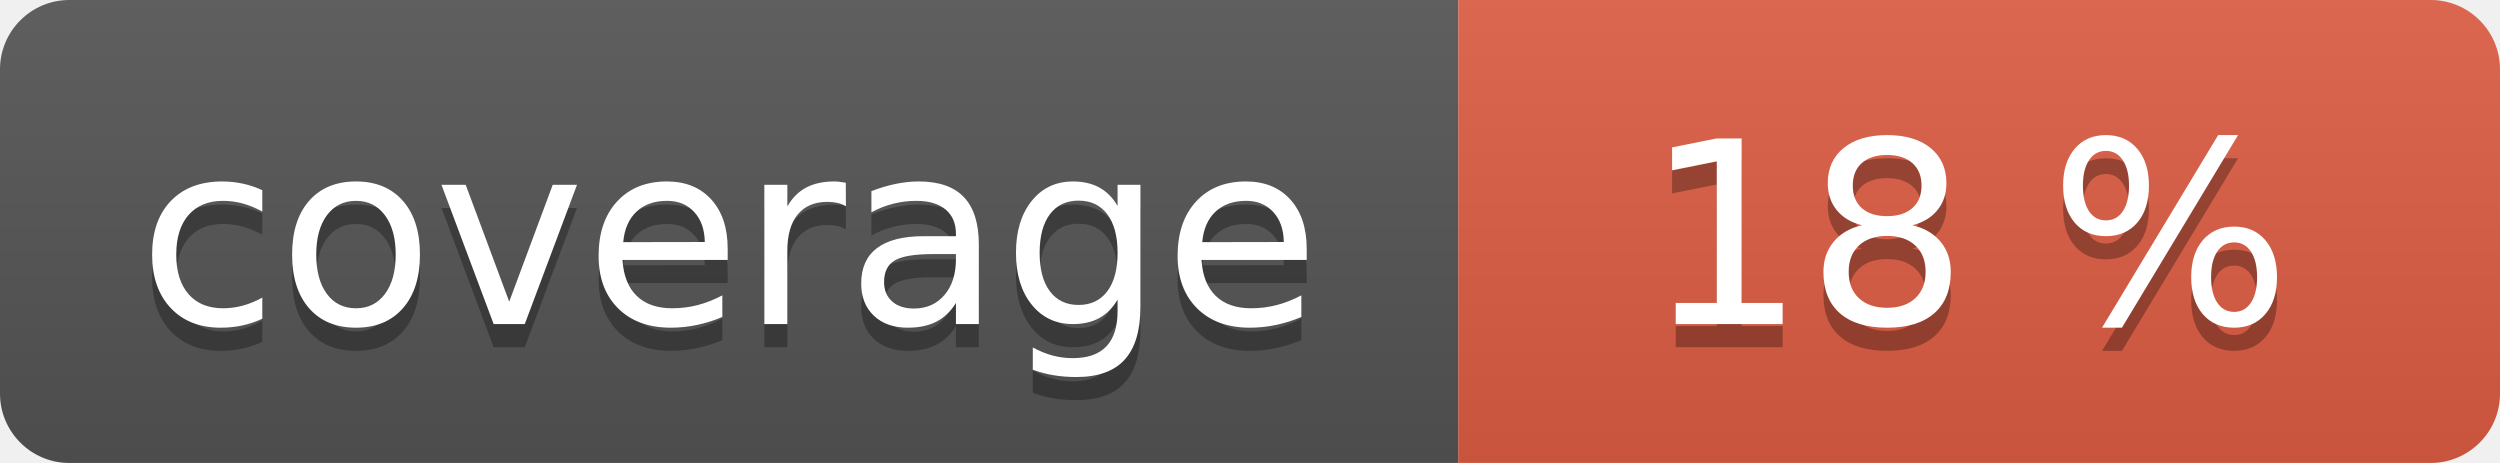
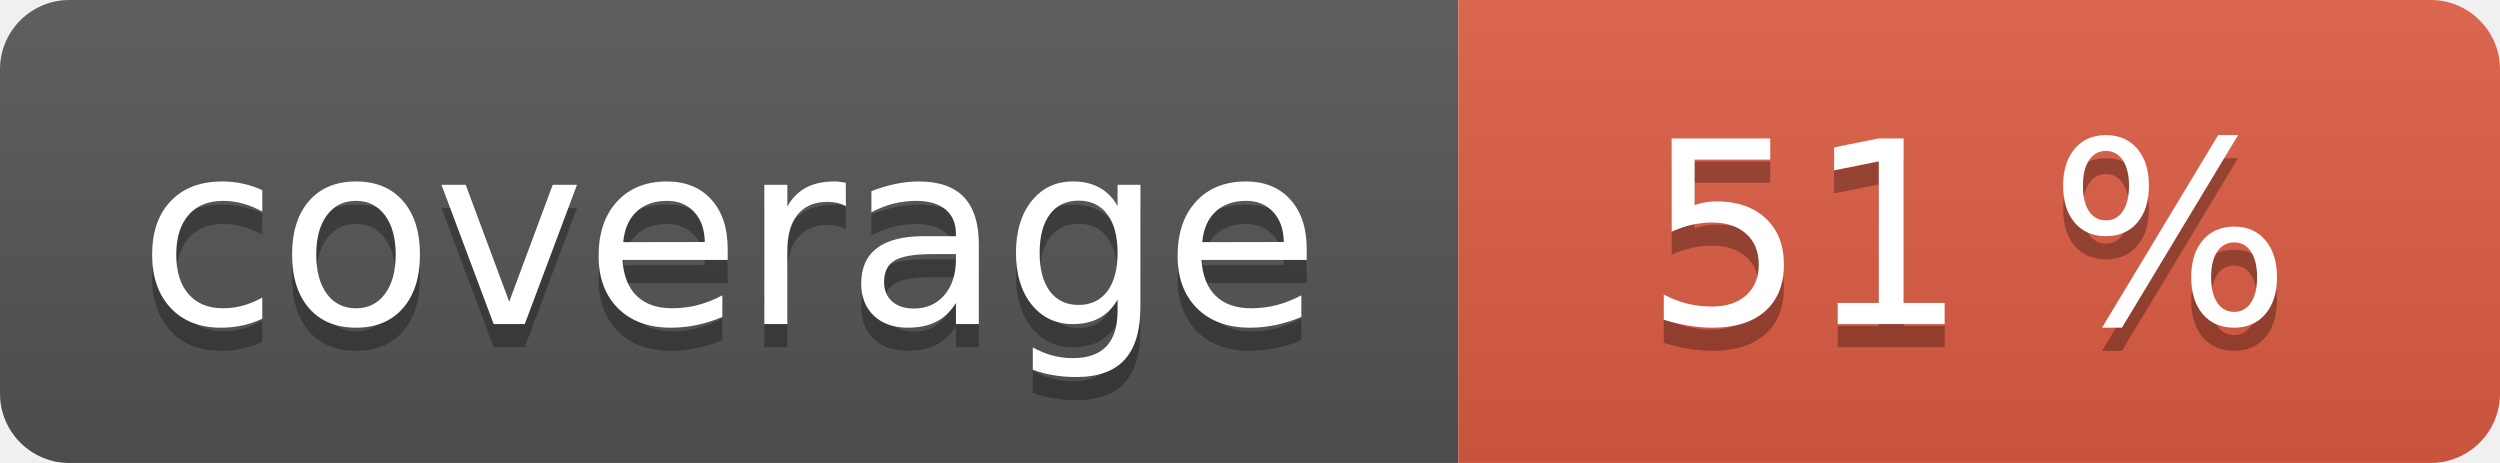
<svg xmlns="http://www.w3.org/2000/svg" width="108" height="20" role="img">
  <linearGradient id="s" x2="0" y2="100%">
    <stop offset="0" stop-color="#bbb" stop-opacity=".1" />
    <stop offset="1" stop-opacity=".1" />
  </linearGradient>
  <clipPath id="r">
    <rect width="108" height="20" rx="3" fill="#fff" />
  </clipPath>
  <g clip-path="url(#r)">
    <rect width="63" height="20" fill="#555" />
    <rect x="63" width="45" height="20" fill="#e05d44" />
    <rect width="108" height="20" fill="url(#s)" />
  </g>
  <g fill="#fff" text-anchor="middle" font-family="Verdana,Geneva,DejaVu Sans,sans-serif" text-rendering="geometricPrecision" font-size="110">
    <text aria-hidden="true" x="315" y="150" fill="#010101" fill-opacity=".3" transform="scale(.1)" textLength="530">coverage</text>
    <text x="315" y="140" transform="scale(.1)" fill="#fff" textLength="530">coverage</text>
-     <text aria-hidden="true" x="850" y="150" fill="#010101" fill-opacity=".3" transform="scale(.1)" textLength="350">18 %</text>
-     <text x="850" y="140" transform="scale(.1)" fill="#fff" textLength="350">18 %</text>
+     <text aria-hidden="true" x="850" y="150" fill="#010101" fill-opacity=".3" transform="scale(.1)" textLength="350">51 %</text>
+     <text x="850" y="140" transform="scale(.1)" fill="#fff" textLength="350">51 %</text>
  </g>
</svg>
